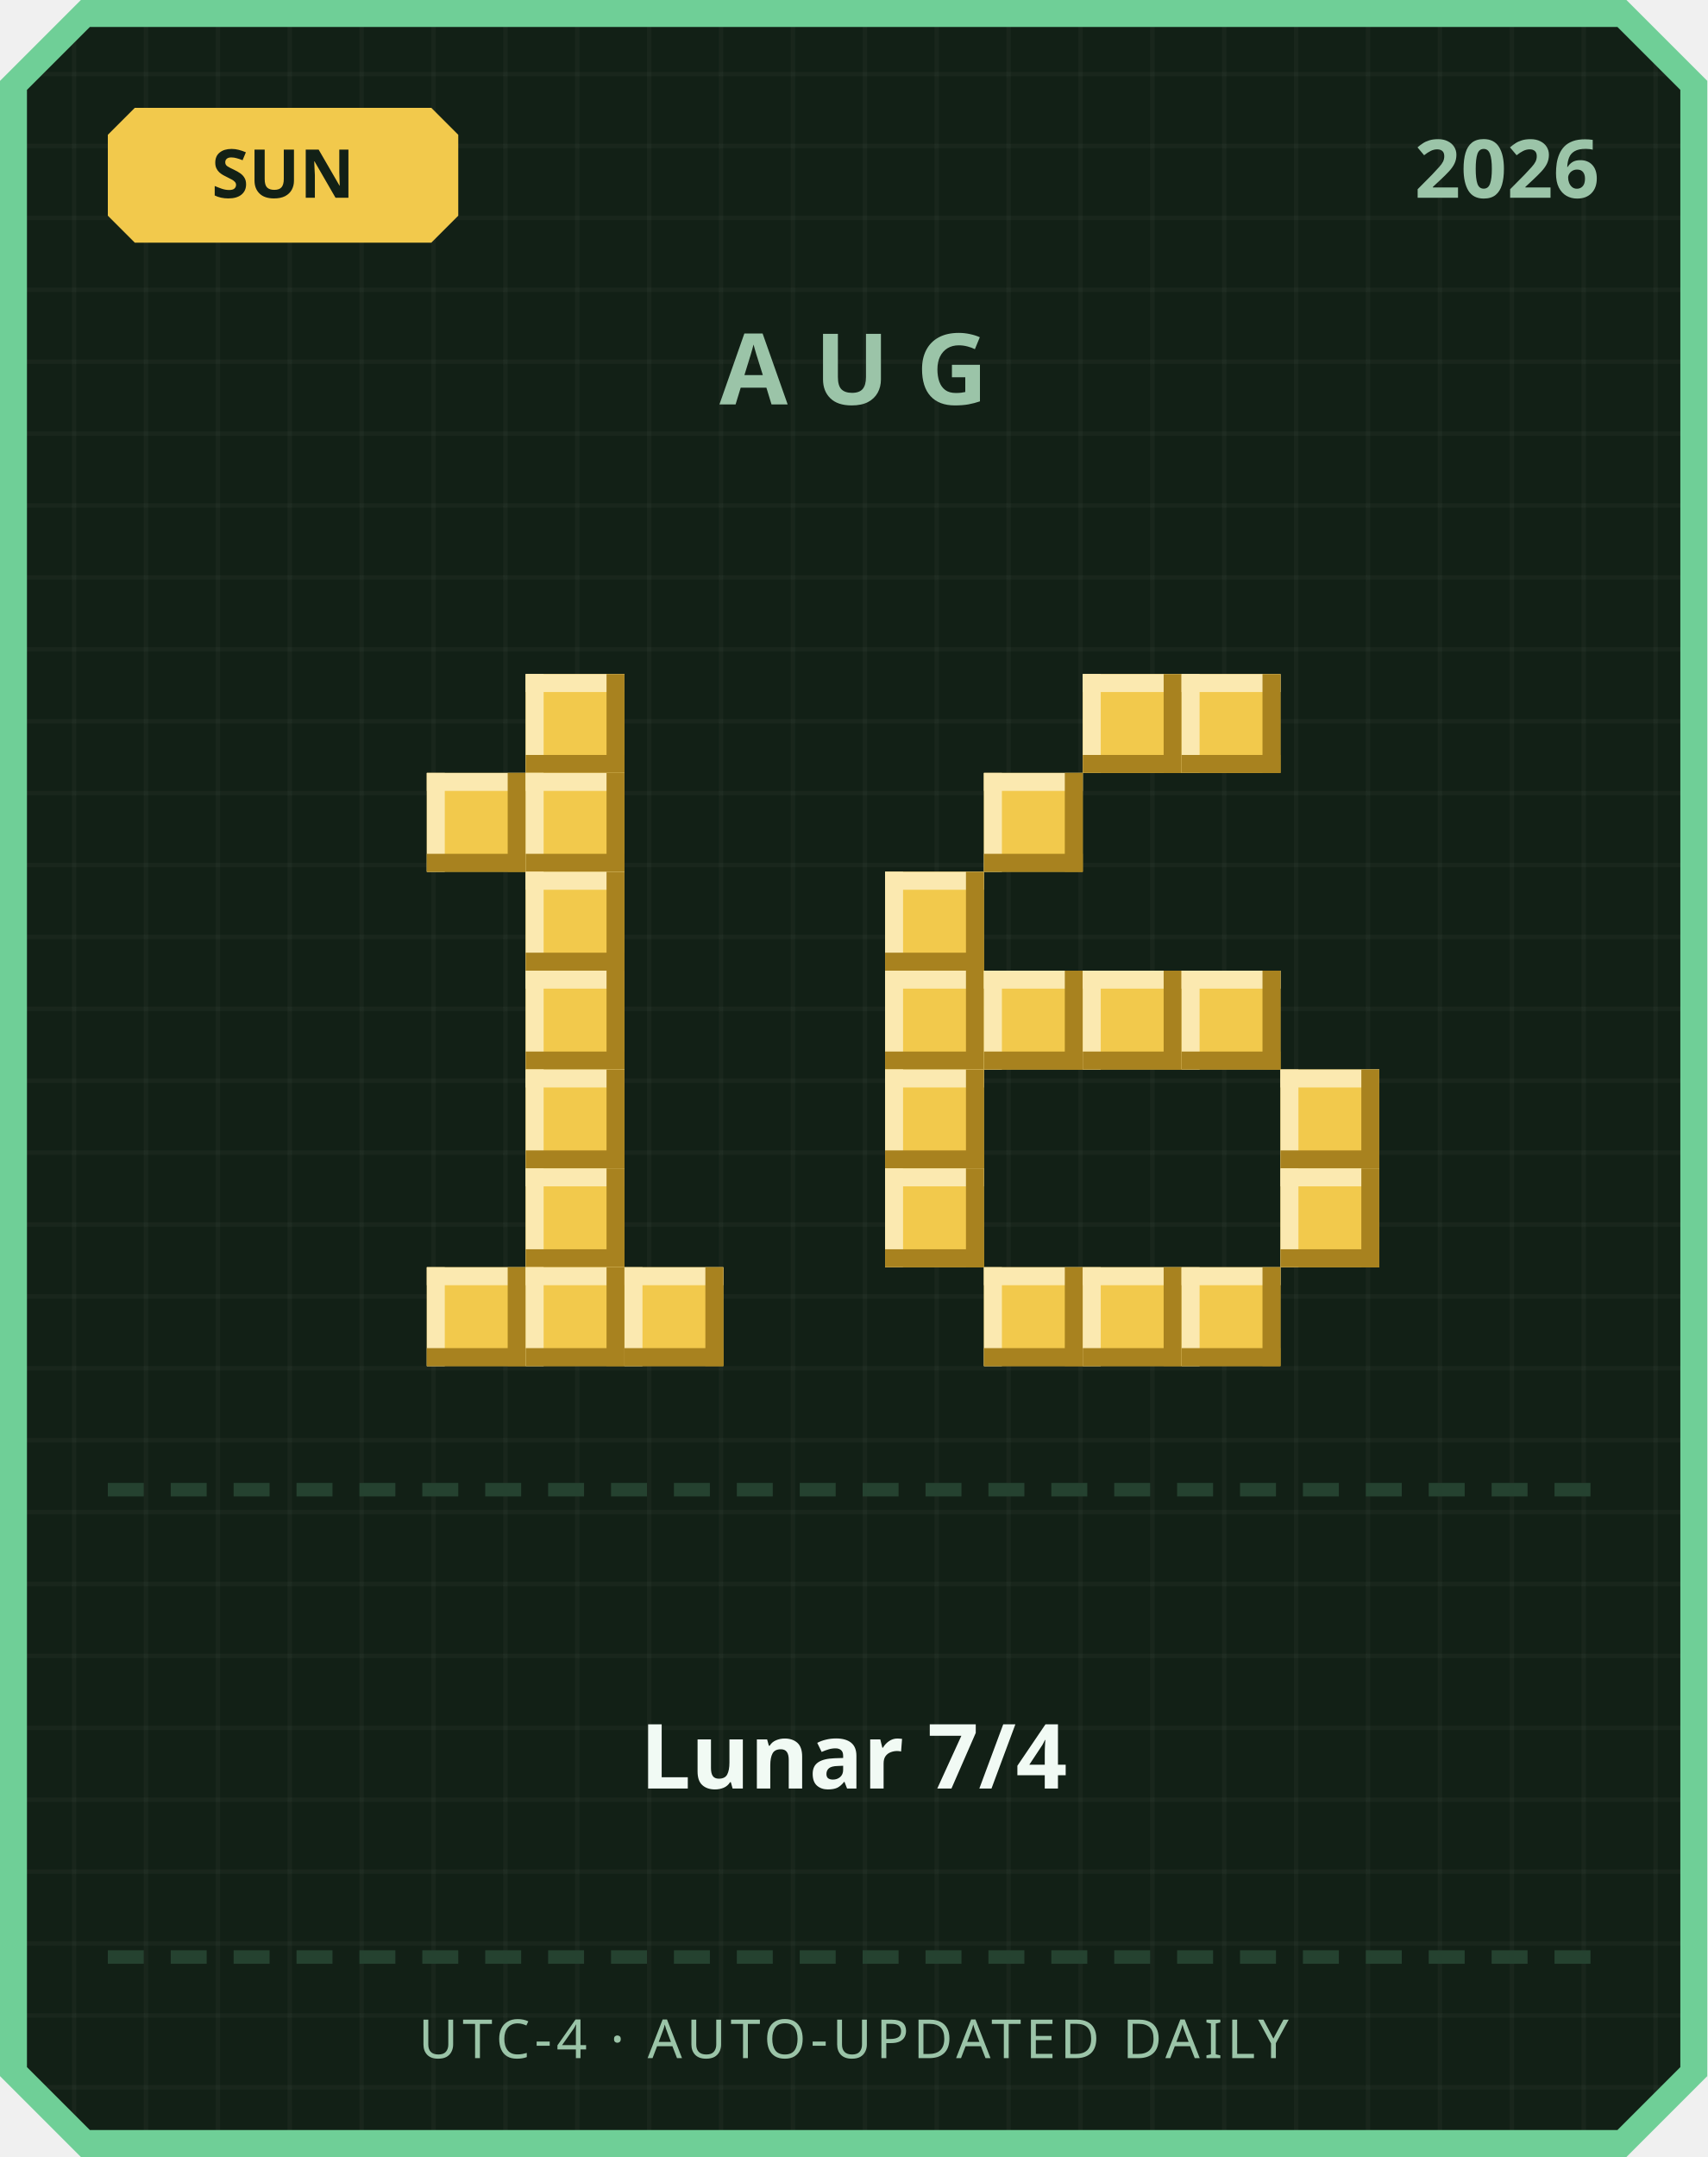
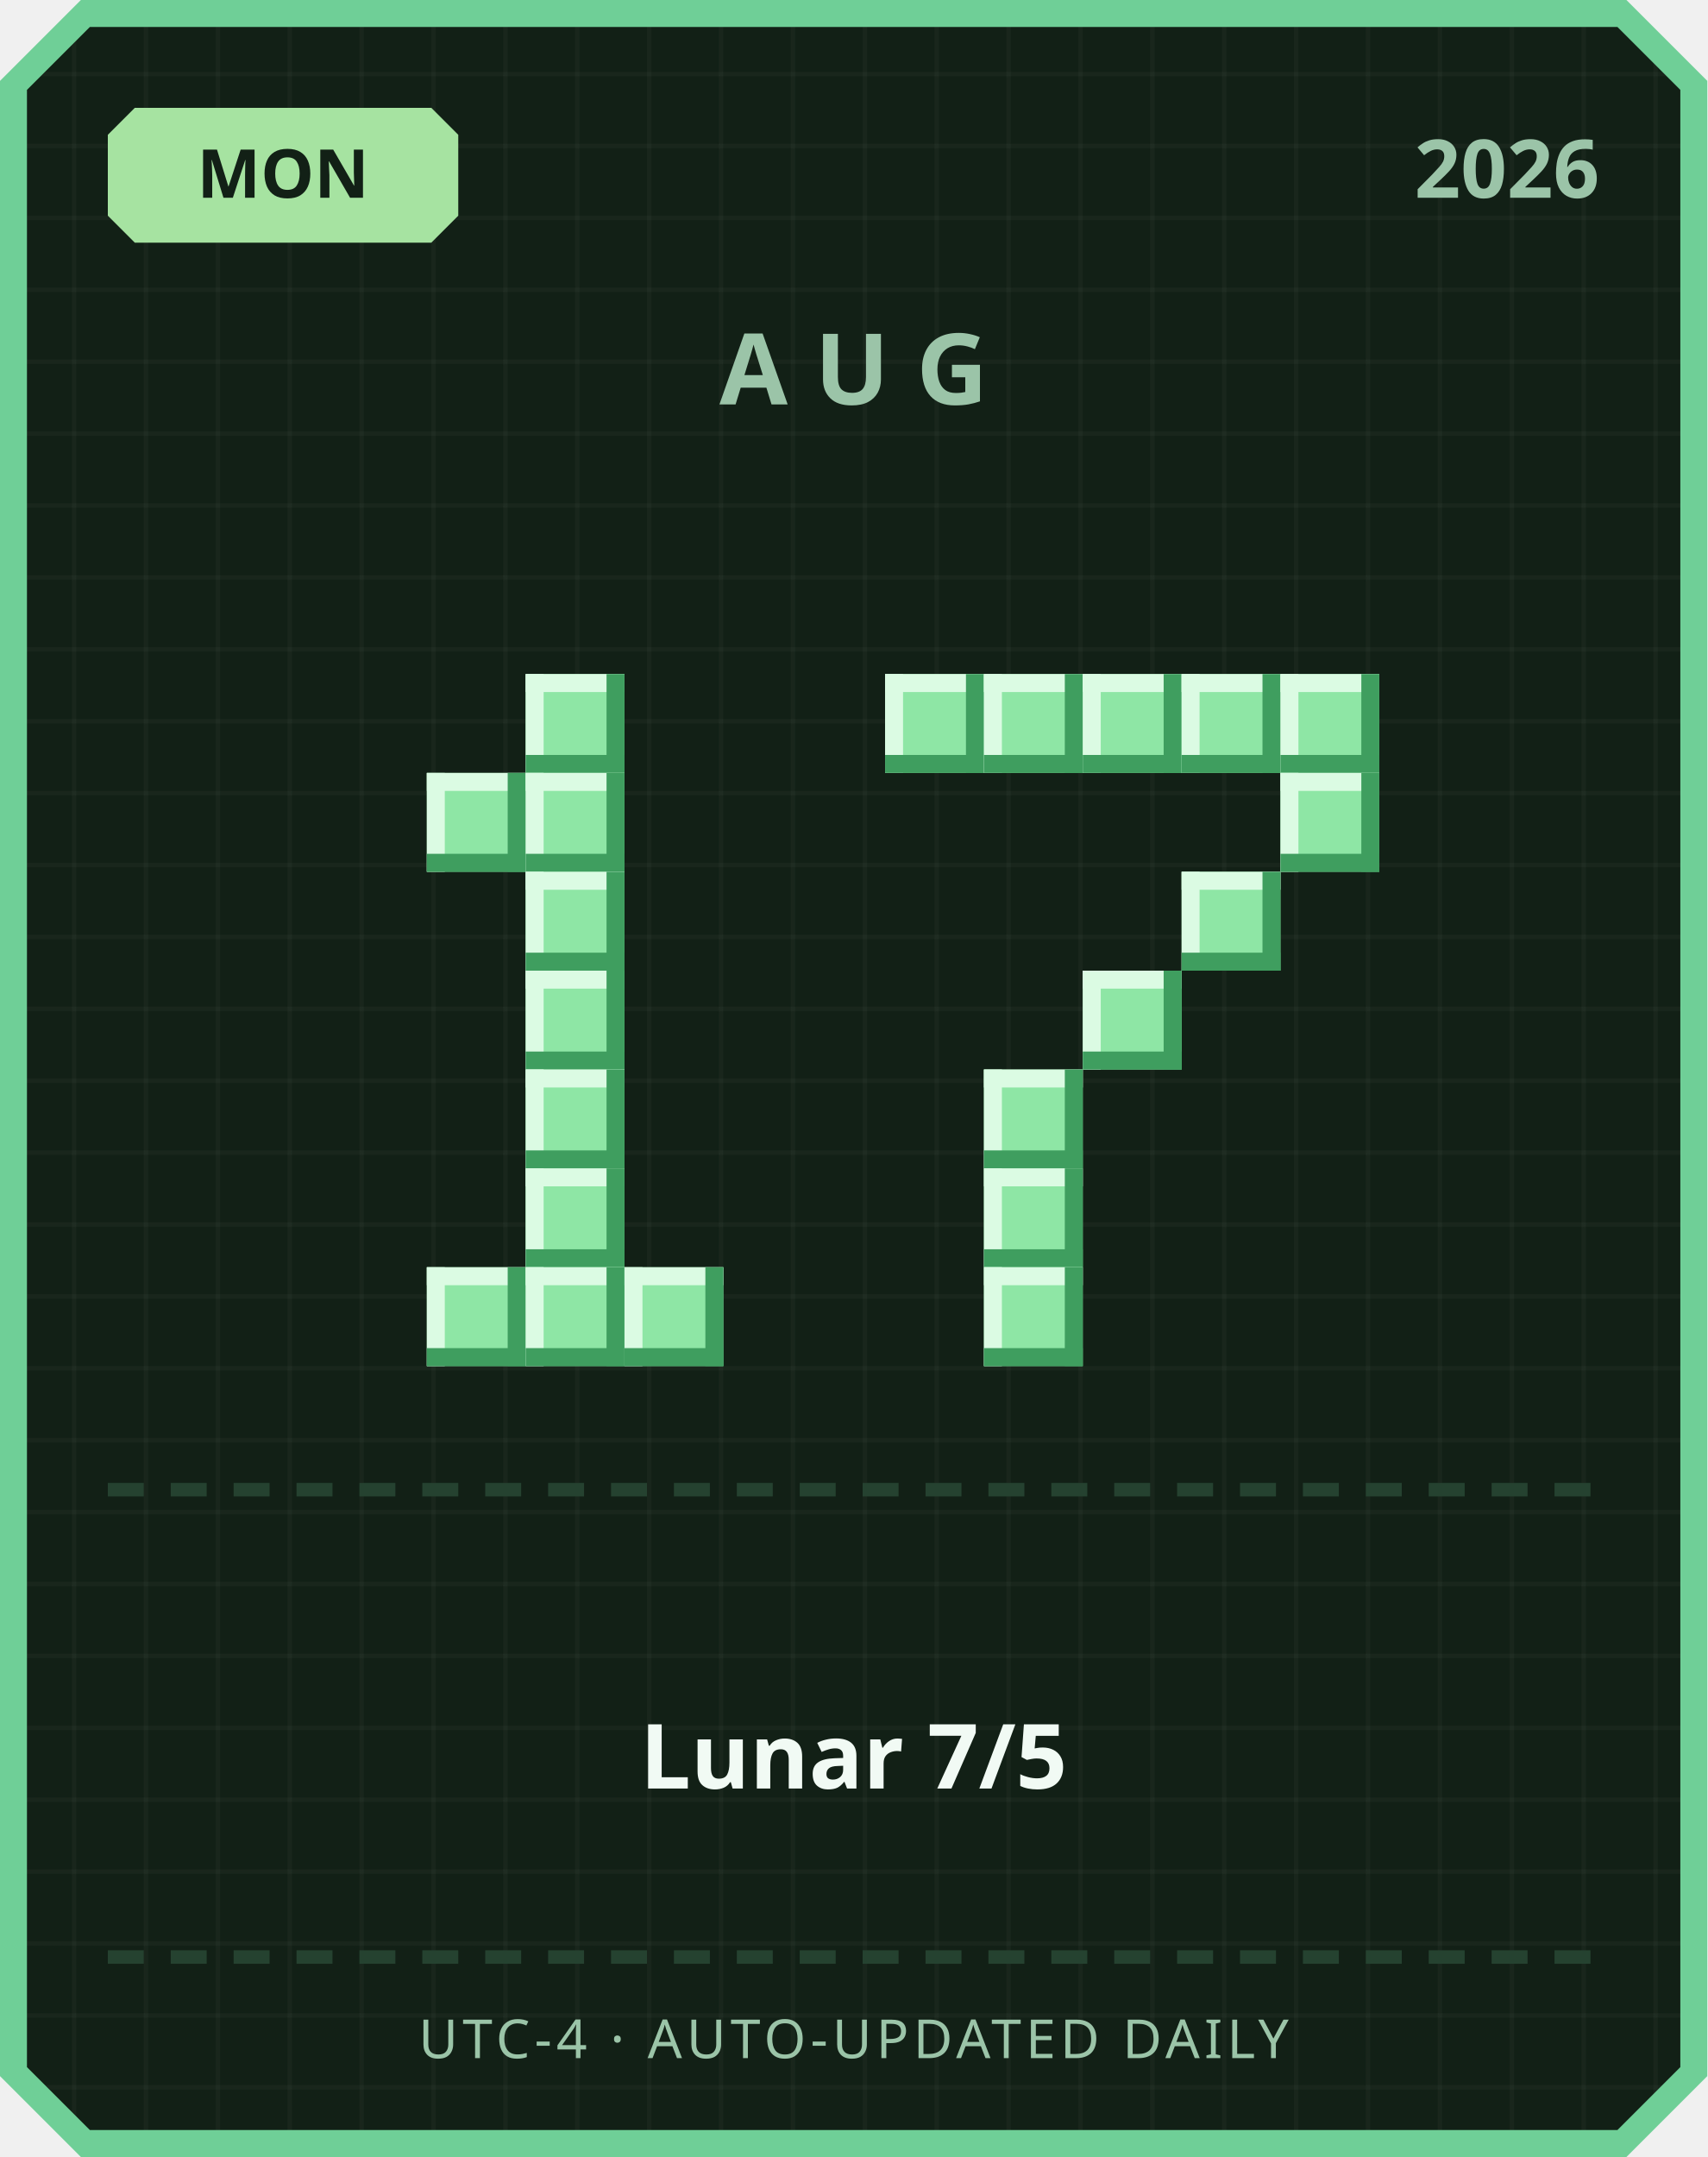
<svg xmlns="http://www.w3.org/2000/svg" width="380" height="480" viewBox="0 0 380 480">
  <defs>
    <pattern id="grid" width="16" height="16" patternUnits="userSpaceOnUse">
      <rect width="16" height="16" fill="#122016" />
      <rect width="1" height="16" fill="#ffffff" opacity="0.03" />
      <rect width="16" height="1" fill="#ffffff" opacity="0.03" />
    </pattern>
  </defs>
  <path d="M 18,0 L 362,0 L 380,18 L 380,462 L 362,480 L 18,480 L 0,462 L 0,18 Z" fill="#6fcf97" />
  <path d="M 20,6 L 360,6 L 374,20 L 374,460 L 360,474 L 20,474 L 6,460 L 6,20 Z" fill="url(#grid)" />
-   <path d="M 30,24 L 96,24 L 102,30 L 102,48 L 96,54 L 30,54 L 24,48 L 24,30 Z" fill="#f2c94c" />
-   <text x="63" y="44" text-anchor="middle" font-family="'Segoe UI', sans-serif" font-size="15" font-weight="700" fill="#122016">SUN</text>
+   <path d="M 30,24 L 96,24 L 102,30 L 102,48 L 96,54 L 30,54 L 24,48 L 24,30 Z" fill="#a6e3a1" />
+   <text x="63" y="44" text-anchor="middle" font-family="'Segoe UI', sans-serif" font-size="15" font-weight="700" fill="#122016">MON</text>
  <text x="356" y="44" text-anchor="end" font-family="'Segoe UI', sans-serif" font-size="18" font-weight="700" fill="#9bc4a8">2026</text>
  <text x="190" y="90" text-anchor="middle" font-family="'Segoe UI', sans-serif" font-size="22" font-weight="700" letter-spacing="6" fill="#9bc4a8">AUG</text>
-   <rect x="117" y="150" width="22" height="22" fill="#f2c94c" />
-   <rect x="117" y="150" width="22" height="4" fill="#fbe9b0" />
-   <rect x="117" y="150" width="4" height="22" fill="#fbe9b0" />
-   <rect x="117" y="168" width="22" height="4" fill="#a8821f" />
-   <rect x="135" y="150" width="4" height="22" fill="#a8821f" />
-   <rect x="95" y="172" width="22" height="22" fill="#f2c94c" />
-   <rect x="95" y="172" width="22" height="4" fill="#fbe9b0" />
-   <rect x="95" y="172" width="4" height="22" fill="#fbe9b0" />
-   <rect x="95" y="190" width="22" height="4" fill="#a8821f" />
-   <rect x="113" y="172" width="4" height="22" fill="#a8821f" />
-   <rect x="117" y="172" width="22" height="22" fill="#f2c94c" />
-   <rect x="117" y="172" width="22" height="4" fill="#fbe9b0" />
-   <rect x="117" y="172" width="4" height="22" fill="#fbe9b0" />
-   <rect x="117" y="190" width="22" height="4" fill="#a8821f" />
-   <rect x="135" y="172" width="4" height="22" fill="#a8821f" />
-   <rect x="117" y="194" width="22" height="22" fill="#f2c94c" />
-   <rect x="117" y="194" width="22" height="4" fill="#fbe9b0" />
-   <rect x="117" y="194" width="4" height="22" fill="#fbe9b0" />
-   <rect x="117" y="212" width="22" height="4" fill="#a8821f" />
-   <rect x="135" y="194" width="4" height="22" fill="#a8821f" />
-   <rect x="117" y="216" width="22" height="22" fill="#f2c94c" />
-   <rect x="117" y="216" width="22" height="4" fill="#fbe9b0" />
-   <rect x="117" y="216" width="4" height="22" fill="#fbe9b0" />
-   <rect x="117" y="234" width="22" height="4" fill="#a8821f" />
-   <rect x="135" y="216" width="4" height="22" fill="#a8821f" />
-   <rect x="117" y="238" width="22" height="22" fill="#f2c94c" />
-   <rect x="117" y="238" width="22" height="4" fill="#fbe9b0" />
-   <rect x="117" y="238" width="4" height="22" fill="#fbe9b0" />
-   <rect x="117" y="256" width="22" height="4" fill="#a8821f" />
-   <rect x="135" y="238" width="4" height="22" fill="#a8821f" />
-   <rect x="117" y="260" width="22" height="22" fill="#f2c94c" />
-   <rect x="117" y="260" width="22" height="4" fill="#fbe9b0" />
-   <rect x="117" y="260" width="4" height="22" fill="#fbe9b0" />
-   <rect x="117" y="278" width="22" height="4" fill="#a8821f" />
-   <rect x="135" y="260" width="4" height="22" fill="#a8821f" />
-   <rect x="95" y="282" width="22" height="22" fill="#f2c94c" />
-   <rect x="95" y="282" width="22" height="4" fill="#fbe9b0" />
-   <rect x="95" y="282" width="4" height="22" fill="#fbe9b0" />
-   <rect x="95" y="300" width="22" height="4" fill="#a8821f" />
-   <rect x="113" y="282" width="4" height="22" fill="#a8821f" />
-   <rect x="117" y="282" width="22" height="22" fill="#f2c94c" />
-   <rect x="117" y="282" width="22" height="4" fill="#fbe9b0" />
-   <rect x="117" y="282" width="4" height="22" fill="#fbe9b0" />
-   <rect x="117" y="300" width="22" height="4" fill="#a8821f" />
-   <rect x="135" y="282" width="4" height="22" fill="#a8821f" />
-   <rect x="139" y="282" width="22" height="22" fill="#f2c94c" />
-   <rect x="139" y="282" width="22" height="4" fill="#fbe9b0" />
-   <rect x="139" y="282" width="4" height="22" fill="#fbe9b0" />
-   <rect x="139" y="300" width="22" height="4" fill="#a8821f" />
-   <rect x="157" y="282" width="4" height="22" fill="#a8821f" />
-   <rect x="241" y="150" width="22" height="22" fill="#f2c94c" />
-   <rect x="241" y="150" width="22" height="4" fill="#fbe9b0" />
-   <rect x="241" y="150" width="4" height="22" fill="#fbe9b0" />
-   <rect x="241" y="168" width="22" height="4" fill="#a8821f" />
-   <rect x="259" y="150" width="4" height="22" fill="#a8821f" />
-   <rect x="263" y="150" width="22" height="22" fill="#f2c94c" />
-   <rect x="263" y="150" width="22" height="4" fill="#fbe9b0" />
-   <rect x="263" y="150" width="4" height="22" fill="#fbe9b0" />
-   <rect x="263" y="168" width="22" height="4" fill="#a8821f" />
-   <rect x="281" y="150" width="4" height="22" fill="#a8821f" />
-   <rect x="219" y="172" width="22" height="22" fill="#f2c94c" />
-   <rect x="219" y="172" width="22" height="4" fill="#fbe9b0" />
-   <rect x="219" y="172" width="4" height="22" fill="#fbe9b0" />
-   <rect x="219" y="190" width="22" height="4" fill="#a8821f" />
-   <rect x="237" y="172" width="4" height="22" fill="#a8821f" />
-   <rect x="197" y="194" width="22" height="22" fill="#f2c94c" />
-   <rect x="197" y="194" width="22" height="4" fill="#fbe9b0" />
-   <rect x="197" y="194" width="4" height="22" fill="#fbe9b0" />
-   <rect x="197" y="212" width="22" height="4" fill="#a8821f" />
-   <rect x="215" y="194" width="4" height="22" fill="#a8821f" />
-   <rect x="197" y="216" width="22" height="22" fill="#f2c94c" />
-   <rect x="197" y="216" width="22" height="4" fill="#fbe9b0" />
-   <rect x="197" y="216" width="4" height="22" fill="#fbe9b0" />
-   <rect x="197" y="234" width="22" height="4" fill="#a8821f" />
-   <rect x="215" y="216" width="4" height="22" fill="#a8821f" />
-   <rect x="219" y="216" width="22" height="22" fill="#f2c94c" />
-   <rect x="219" y="216" width="22" height="4" fill="#fbe9b0" />
-   <rect x="219" y="216" width="4" height="22" fill="#fbe9b0" />
-   <rect x="219" y="234" width="22" height="4" fill="#a8821f" />
-   <rect x="237" y="216" width="4" height="22" fill="#a8821f" />
-   <rect x="241" y="216" width="22" height="22" fill="#f2c94c" />
-   <rect x="241" y="216" width="22" height="4" fill="#fbe9b0" />
-   <rect x="241" y="216" width="4" height="22" fill="#fbe9b0" />
-   <rect x="241" y="234" width="22" height="4" fill="#a8821f" />
-   <rect x="259" y="216" width="4" height="22" fill="#a8821f" />
-   <rect x="263" y="216" width="22" height="22" fill="#f2c94c" />
-   <rect x="263" y="216" width="22" height="4" fill="#fbe9b0" />
-   <rect x="263" y="216" width="4" height="22" fill="#fbe9b0" />
-   <rect x="263" y="234" width="22" height="4" fill="#a8821f" />
-   <rect x="281" y="216" width="4" height="22" fill="#a8821f" />
-   <rect x="197" y="238" width="22" height="22" fill="#f2c94c" />
-   <rect x="197" y="238" width="22" height="4" fill="#fbe9b0" />
-   <rect x="197" y="238" width="4" height="22" fill="#fbe9b0" />
-   <rect x="197" y="256" width="22" height="4" fill="#a8821f" />
-   <rect x="215" y="238" width="4" height="22" fill="#a8821f" />
-   <rect x="285" y="238" width="22" height="22" fill="#f2c94c" />
-   <rect x="285" y="238" width="22" height="4" fill="#fbe9b0" />
-   <rect x="285" y="238" width="4" height="22" fill="#fbe9b0" />
-   <rect x="285" y="256" width="22" height="4" fill="#a8821f" />
-   <rect x="303" y="238" width="4" height="22" fill="#a8821f" />
-   <rect x="197" y="260" width="22" height="22" fill="#f2c94c" />
-   <rect x="197" y="260" width="22" height="4" fill="#fbe9b0" />
-   <rect x="197" y="260" width="4" height="22" fill="#fbe9b0" />
-   <rect x="197" y="278" width="22" height="4" fill="#a8821f" />
-   <rect x="215" y="260" width="4" height="22" fill="#a8821f" />
-   <rect x="285" y="260" width="22" height="22" fill="#f2c94c" />
-   <rect x="285" y="260" width="22" height="4" fill="#fbe9b0" />
-   <rect x="285" y="260" width="4" height="22" fill="#fbe9b0" />
-   <rect x="285" y="278" width="22" height="4" fill="#a8821f" />
-   <rect x="303" y="260" width="4" height="22" fill="#a8821f" />
-   <rect x="219" y="282" width="22" height="22" fill="#f2c94c" />
-   <rect x="219" y="282" width="22" height="4" fill="#fbe9b0" />
-   <rect x="219" y="282" width="4" height="22" fill="#fbe9b0" />
-   <rect x="219" y="300" width="22" height="4" fill="#a8821f" />
-   <rect x="237" y="282" width="4" height="22" fill="#a8821f" />
-   <rect x="241" y="282" width="22" height="22" fill="#f2c94c" />
-   <rect x="241" y="282" width="22" height="4" fill="#fbe9b0" />
-   <rect x="241" y="282" width="4" height="22" fill="#fbe9b0" />
-   <rect x="241" y="300" width="22" height="4" fill="#a8821f" />
-   <rect x="259" y="282" width="4" height="22" fill="#a8821f" />
-   <rect x="263" y="282" width="22" height="22" fill="#f2c94c" />
-   <rect x="263" y="282" width="22" height="4" fill="#fbe9b0" />
-   <rect x="263" y="282" width="4" height="22" fill="#fbe9b0" />
-   <rect x="263" y="300" width="22" height="4" fill="#a8821f" />
-   <rect x="281" y="282" width="4" height="22" fill="#a8821f" />
+   <rect x="117" y="150" width="22" height="22" fill="#8ee6a5" />
+   <rect x="117" y="150" width="22" height="4" fill="#dbfbe3" />
+   <rect x="117" y="150" width="4" height="22" fill="#dbfbe3" />
+   <rect x="117" y="168" width="22" height="4" fill="#3f9e5f" />
+   <rect x="135" y="150" width="4" height="22" fill="#3f9e5f" />
+   <rect x="95" y="172" width="22" height="22" fill="#8ee6a5" />
+   <rect x="95" y="172" width="22" height="4" fill="#dbfbe3" />
+   <rect x="95" y="172" width="4" height="22" fill="#dbfbe3" />
+   <rect x="95" y="190" width="22" height="4" fill="#3f9e5f" />
+   <rect x="113" y="172" width="4" height="22" fill="#3f9e5f" />
+   <rect x="117" y="172" width="22" height="22" fill="#8ee6a5" />
+   <rect x="117" y="172" width="22" height="4" fill="#dbfbe3" />
+   <rect x="117" y="172" width="4" height="22" fill="#dbfbe3" />
+   <rect x="117" y="190" width="22" height="4" fill="#3f9e5f" />
+   <rect x="135" y="172" width="4" height="22" fill="#3f9e5f" />
+   <rect x="117" y="194" width="22" height="22" fill="#8ee6a5" />
+   <rect x="117" y="194" width="22" height="4" fill="#dbfbe3" />
+   <rect x="117" y="194" width="4" height="22" fill="#dbfbe3" />
+   <rect x="117" y="212" width="22" height="4" fill="#3f9e5f" />
+   <rect x="135" y="194" width="4" height="22" fill="#3f9e5f" />
+   <rect x="117" y="216" width="22" height="22" fill="#8ee6a5" />
+   <rect x="117" y="216" width="22" height="4" fill="#dbfbe3" />
+   <rect x="117" y="216" width="4" height="22" fill="#dbfbe3" />
+   <rect x="117" y="234" width="22" height="4" fill="#3f9e5f" />
+   <rect x="135" y="216" width="4" height="22" fill="#3f9e5f" />
+   <rect x="117" y="238" width="22" height="22" fill="#8ee6a5" />
+   <rect x="117" y="238" width="22" height="4" fill="#dbfbe3" />
+   <rect x="117" y="238" width="4" height="22" fill="#dbfbe3" />
+   <rect x="117" y="256" width="22" height="4" fill="#3f9e5f" />
+   <rect x="135" y="238" width="4" height="22" fill="#3f9e5f" />
+   <rect x="117" y="260" width="22" height="22" fill="#8ee6a5" />
+   <rect x="117" y="260" width="22" height="4" fill="#dbfbe3" />
+   <rect x="117" y="260" width="4" height="22" fill="#dbfbe3" />
+   <rect x="117" y="278" width="22" height="4" fill="#3f9e5f" />
+   <rect x="135" y="260" width="4" height="22" fill="#3f9e5f" />
+   <rect x="95" y="282" width="22" height="22" fill="#8ee6a5" />
+   <rect x="95" y="282" width="22" height="4" fill="#dbfbe3" />
+   <rect x="95" y="282" width="4" height="22" fill="#dbfbe3" />
+   <rect x="95" y="300" width="22" height="4" fill="#3f9e5f" />
+   <rect x="113" y="282" width="4" height="22" fill="#3f9e5f" />
+   <rect x="117" y="282" width="22" height="22" fill="#8ee6a5" />
+   <rect x="117" y="282" width="22" height="4" fill="#dbfbe3" />
+   <rect x="117" y="282" width="4" height="22" fill="#dbfbe3" />
+   <rect x="117" y="300" width="22" height="4" fill="#3f9e5f" />
+   <rect x="135" y="282" width="4" height="22" fill="#3f9e5f" />
+   <rect x="139" y="282" width="22" height="22" fill="#8ee6a5" />
+   <rect x="139" y="282" width="22" height="4" fill="#dbfbe3" />
+   <rect x="139" y="282" width="4" height="22" fill="#dbfbe3" />
+   <rect x="139" y="300" width="22" height="4" fill="#3f9e5f" />
+   <rect x="157" y="282" width="4" height="22" fill="#3f9e5f" />
+   <rect x="197" y="150" width="22" height="22" fill="#8ee6a5" />
+   <rect x="197" y="150" width="22" height="4" fill="#dbfbe3" />
+   <rect x="197" y="150" width="4" height="22" fill="#dbfbe3" />
+   <rect x="197" y="168" width="22" height="4" fill="#3f9e5f" />
+   <rect x="215" y="150" width="4" height="22" fill="#3f9e5f" />
+   <rect x="219" y="150" width="22" height="22" fill="#8ee6a5" />
+   <rect x="219" y="150" width="22" height="4" fill="#dbfbe3" />
+   <rect x="219" y="150" width="4" height="22" fill="#dbfbe3" />
+   <rect x="219" y="168" width="22" height="4" fill="#3f9e5f" />
+   <rect x="237" y="150" width="4" height="22" fill="#3f9e5f" />
+   <rect x="241" y="150" width="22" height="22" fill="#8ee6a5" />
+   <rect x="241" y="150" width="22" height="4" fill="#dbfbe3" />
+   <rect x="241" y="150" width="4" height="22" fill="#dbfbe3" />
+   <rect x="241" y="168" width="22" height="4" fill="#3f9e5f" />
+   <rect x="259" y="150" width="4" height="22" fill="#3f9e5f" />
+   <rect x="263" y="150" width="22" height="22" fill="#8ee6a5" />
+   <rect x="263" y="150" width="22" height="4" fill="#dbfbe3" />
+   <rect x="263" y="150" width="4" height="22" fill="#dbfbe3" />
+   <rect x="263" y="168" width="22" height="4" fill="#3f9e5f" />
+   <rect x="281" y="150" width="4" height="22" fill="#3f9e5f" />
+   <rect x="285" y="150" width="22" height="22" fill="#8ee6a5" />
+   <rect x="285" y="150" width="22" height="4" fill="#dbfbe3" />
+   <rect x="285" y="150" width="4" height="22" fill="#dbfbe3" />
+   <rect x="285" y="168" width="22" height="4" fill="#3f9e5f" />
+   <rect x="303" y="150" width="4" height="22" fill="#3f9e5f" />
+   <rect x="285" y="172" width="22" height="22" fill="#8ee6a5" />
+   <rect x="285" y="172" width="22" height="4" fill="#dbfbe3" />
+   <rect x="285" y="172" width="4" height="22" fill="#dbfbe3" />
+   <rect x="285" y="190" width="22" height="4" fill="#3f9e5f" />
+   <rect x="303" y="172" width="4" height="22" fill="#3f9e5f" />
+   <rect x="263" y="194" width="22" height="22" fill="#8ee6a5" />
+   <rect x="263" y="194" width="22" height="4" fill="#dbfbe3" />
+   <rect x="263" y="194" width="4" height="22" fill="#dbfbe3" />
+   <rect x="263" y="212" width="22" height="4" fill="#3f9e5f" />
+   <rect x="281" y="194" width="4" height="22" fill="#3f9e5f" />
+   <rect x="241" y="216" width="22" height="22" fill="#8ee6a5" />
+   <rect x="241" y="216" width="22" height="4" fill="#dbfbe3" />
+   <rect x="241" y="216" width="4" height="22" fill="#dbfbe3" />
+   <rect x="241" y="234" width="22" height="4" fill="#3f9e5f" />
+   <rect x="259" y="216" width="4" height="22" fill="#3f9e5f" />
+   <rect x="219" y="238" width="22" height="22" fill="#8ee6a5" />
+   <rect x="219" y="238" width="22" height="4" fill="#dbfbe3" />
+   <rect x="219" y="238" width="4" height="22" fill="#dbfbe3" />
+   <rect x="219" y="256" width="22" height="4" fill="#3f9e5f" />
+   <rect x="237" y="238" width="4" height="22" fill="#3f9e5f" />
+   <rect x="219" y="260" width="22" height="22" fill="#8ee6a5" />
+   <rect x="219" y="260" width="22" height="4" fill="#dbfbe3" />
+   <rect x="219" y="260" width="4" height="22" fill="#dbfbe3" />
+   <rect x="219" y="278" width="22" height="4" fill="#3f9e5f" />
+   <rect x="237" y="260" width="4" height="22" fill="#3f9e5f" />
+   <rect x="219" y="282" width="22" height="22" fill="#8ee6a5" />
+   <rect x="219" y="282" width="22" height="4" fill="#dbfbe3" />
+   <rect x="219" y="282" width="4" height="22" fill="#dbfbe3" />
+   <rect x="219" y="300" width="22" height="4" fill="#3f9e5f" />
+   <rect x="237" y="282" width="4" height="22" fill="#3f9e5f" />
  <rect x="24" y="330" width="8" height="3" fill="#254230" />
  <rect x="38" y="330" width="8" height="3" fill="#254230" />
  <rect x="52" y="330" width="8" height="3" fill="#254230" />
  <rect x="66" y="330" width="8" height="3" fill="#254230" />
  <rect x="80" y="330" width="8" height="3" fill="#254230" />
  <rect x="94" y="330" width="8" height="3" fill="#254230" />
  <rect x="108" y="330" width="8" height="3" fill="#254230" />
  <rect x="122" y="330" width="8" height="3" fill="#254230" />
  <rect x="136" y="330" width="8" height="3" fill="#254230" />
  <rect x="150" y="330" width="8" height="3" fill="#254230" />
  <rect x="164" y="330" width="8" height="3" fill="#254230" />
  <rect x="178" y="330" width="8" height="3" fill="#254230" />
  <rect x="192" y="330" width="8" height="3" fill="#254230" />
  <rect x="206" y="330" width="8" height="3" fill="#254230" />
  <rect x="220" y="330" width="8" height="3" fill="#254230" />
  <rect x="234" y="330" width="8" height="3" fill="#254230" />
  <rect x="248" y="330" width="8" height="3" fill="#254230" />
  <rect x="262" y="330" width="8" height="3" fill="#254230" />
  <rect x="276" y="330" width="8" height="3" fill="#254230" />
  <rect x="290" y="330" width="8" height="3" fill="#254230" />
  <rect x="304" y="330" width="8" height="3" fill="#254230" />
  <rect x="318" y="330" width="8" height="3" fill="#254230" />
  <rect x="332" y="330" width="8" height="3" fill="#254230" />
  <rect x="346" y="330" width="8" height="3" fill="#254230" />
-   <text x="190" y="398" text-anchor="middle" font-family="'Segoe UI', 'Microsoft JhengHei', sans-serif" font-size="20" font-weight="700" fill="#f1faf4">Lunar 7/4</text>
+   <text x="190" y="398" text-anchor="middle" font-family="'Segoe UI', 'Microsoft JhengHei', sans-serif" font-size="20" font-weight="700" fill="#f1faf4">Lunar 7/5</text>
  <rect x="24" y="434" width="8" height="3" fill="#254230" />
  <rect x="38" y="434" width="8" height="3" fill="#254230" />
  <rect x="52" y="434" width="8" height="3" fill="#254230" />
  <rect x="66" y="434" width="8" height="3" fill="#254230" />
  <rect x="80" y="434" width="8" height="3" fill="#254230" />
  <rect x="94" y="434" width="8" height="3" fill="#254230" />
  <rect x="108" y="434" width="8" height="3" fill="#254230" />
  <rect x="122" y="434" width="8" height="3" fill="#254230" />
  <rect x="136" y="434" width="8" height="3" fill="#254230" />
  <rect x="150" y="434" width="8" height="3" fill="#254230" />
  <rect x="164" y="434" width="8" height="3" fill="#254230" />
  <rect x="178" y="434" width="8" height="3" fill="#254230" />
  <rect x="192" y="434" width="8" height="3" fill="#254230" />
  <rect x="206" y="434" width="8" height="3" fill="#254230" />
  <rect x="220" y="434" width="8" height="3" fill="#254230" />
  <rect x="234" y="434" width="8" height="3" fill="#254230" />
  <rect x="248" y="434" width="8" height="3" fill="#254230" />
  <rect x="262" y="434" width="8" height="3" fill="#254230" />
  <rect x="276" y="434" width="8" height="3" fill="#254230" />
  <rect x="290" y="434" width="8" height="3" fill="#254230" />
  <rect x="304" y="434" width="8" height="3" fill="#254230" />
  <rect x="318" y="434" width="8" height="3" fill="#254230" />
  <rect x="332" y="434" width="8" height="3" fill="#254230" />
  <rect x="346" y="434" width="8" height="3" fill="#254230" />
  <text x="190" y="458" text-anchor="middle" font-family="'Segoe UI', sans-serif" font-size="12" letter-spacing="1" fill="#9bc4a8">UTC-4 · AUTO-UPDATED DAILY</text>
</svg>
